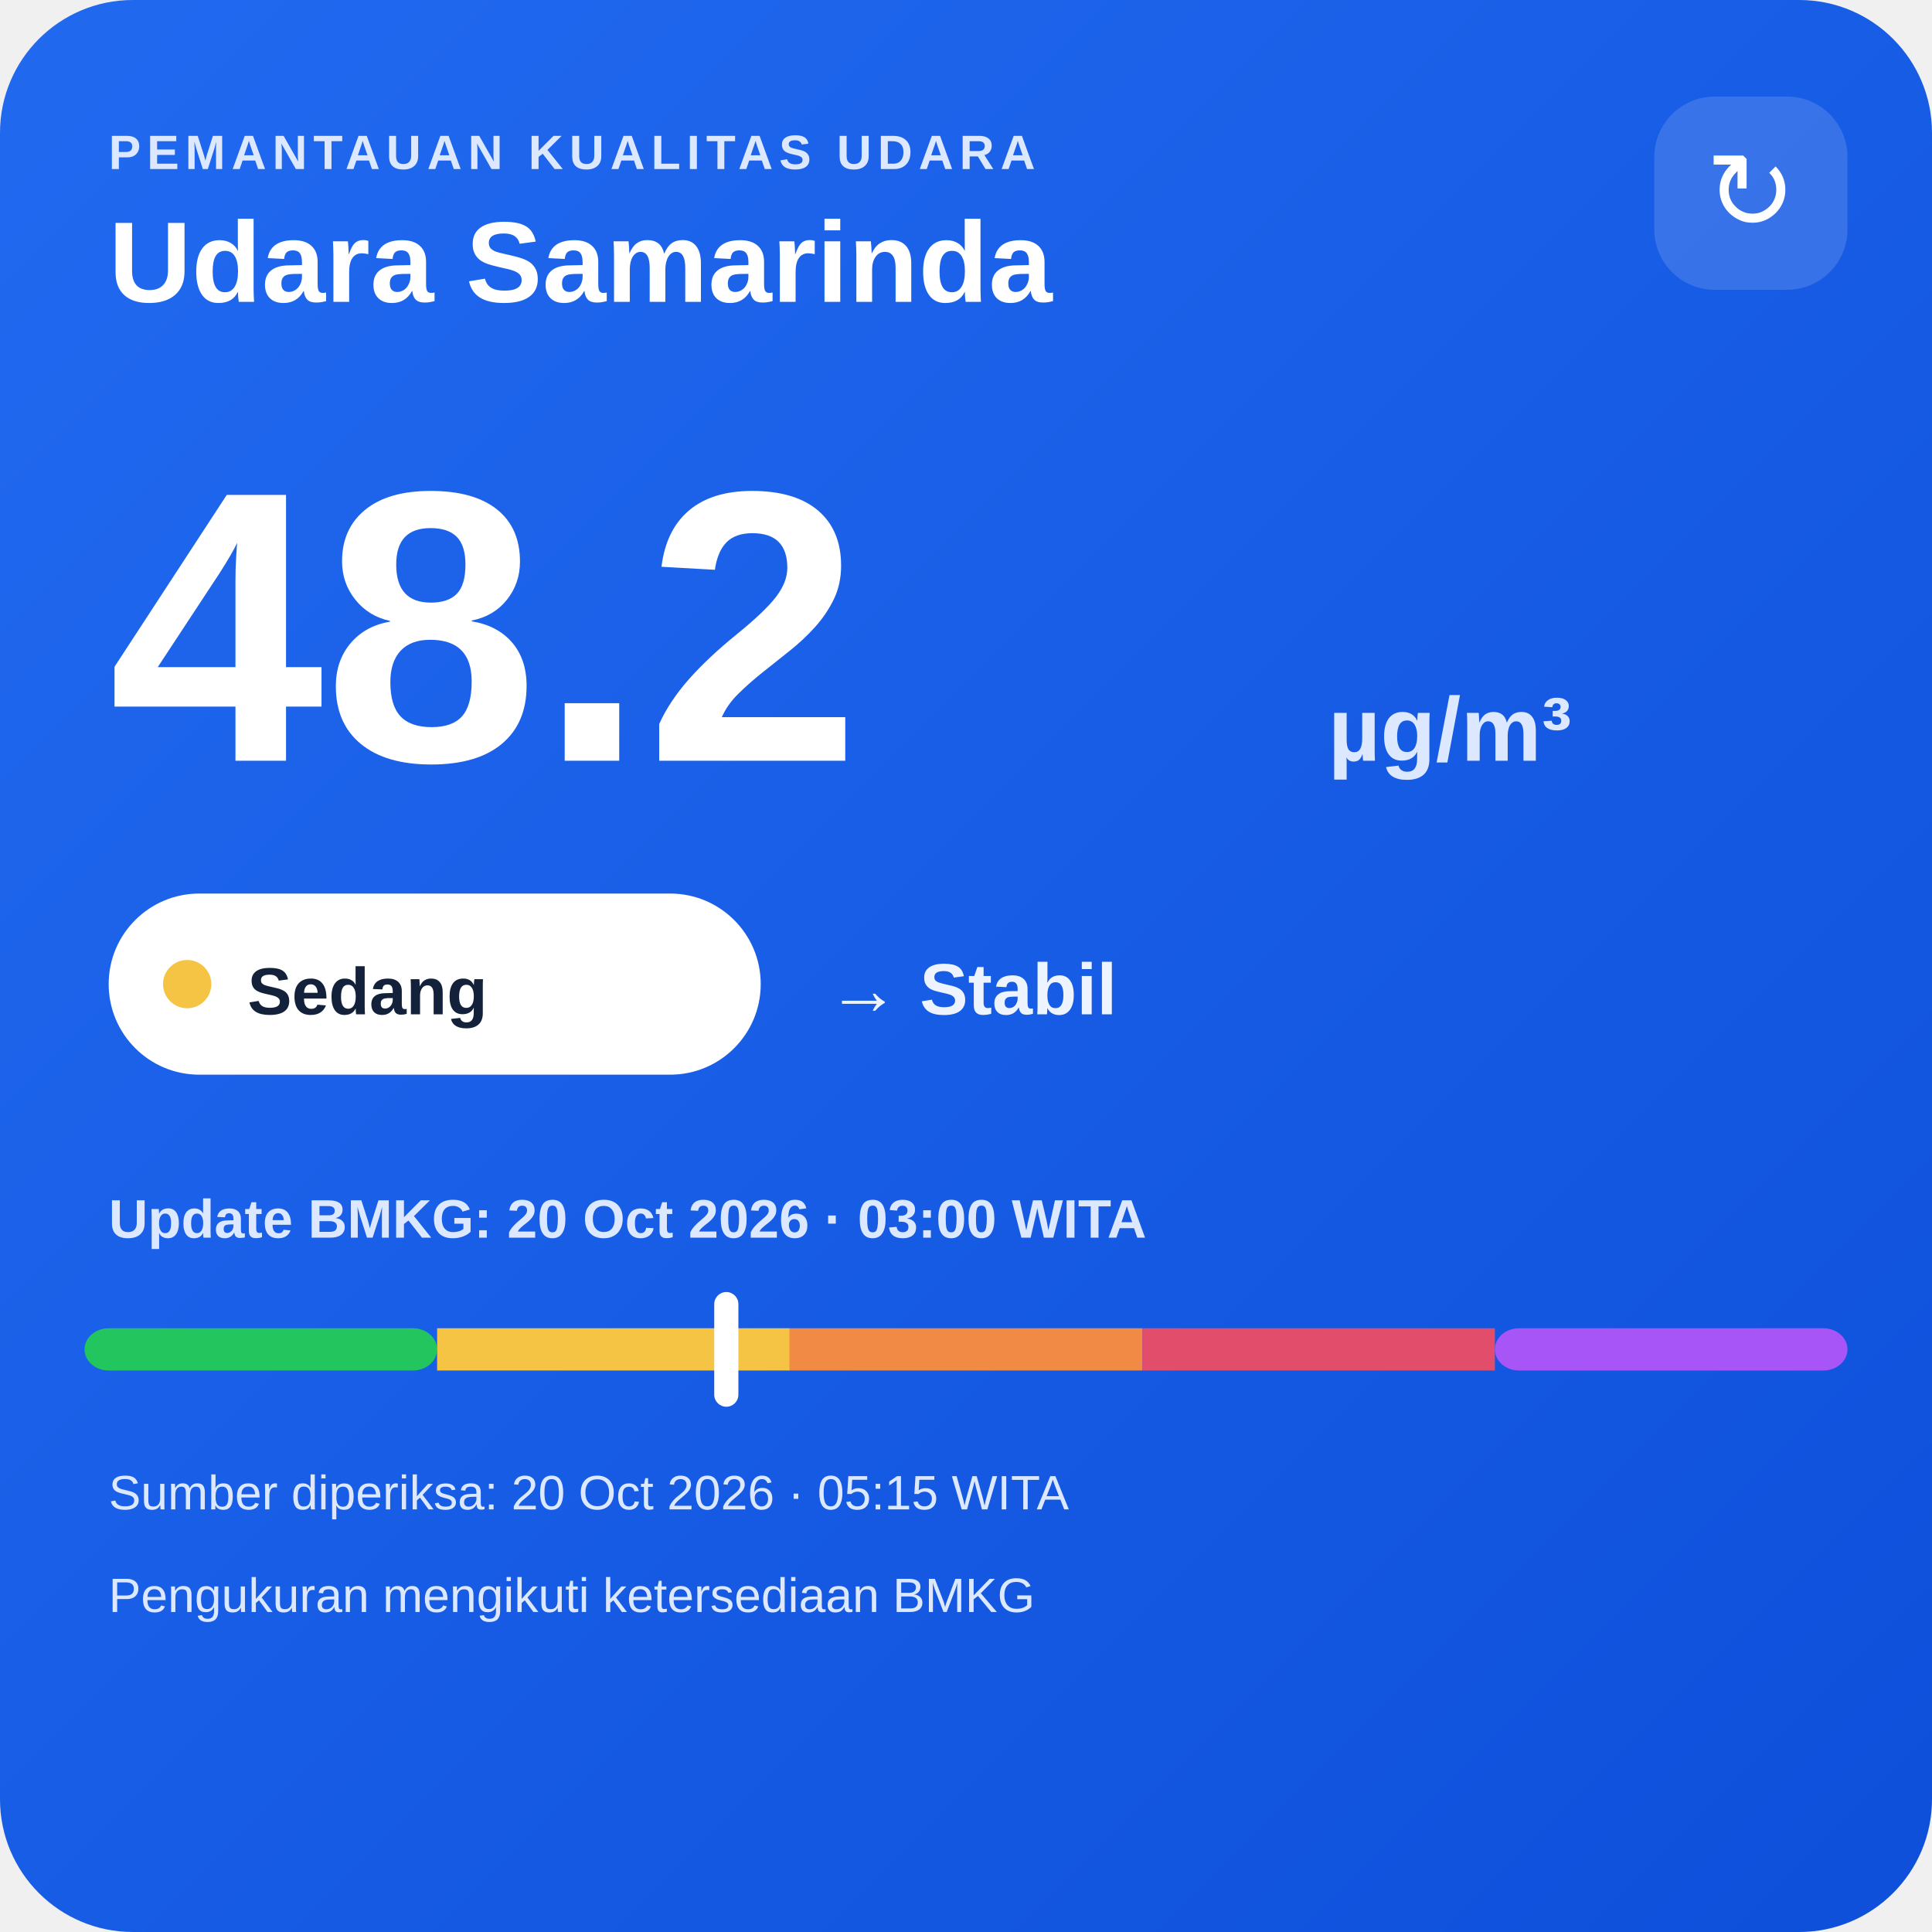
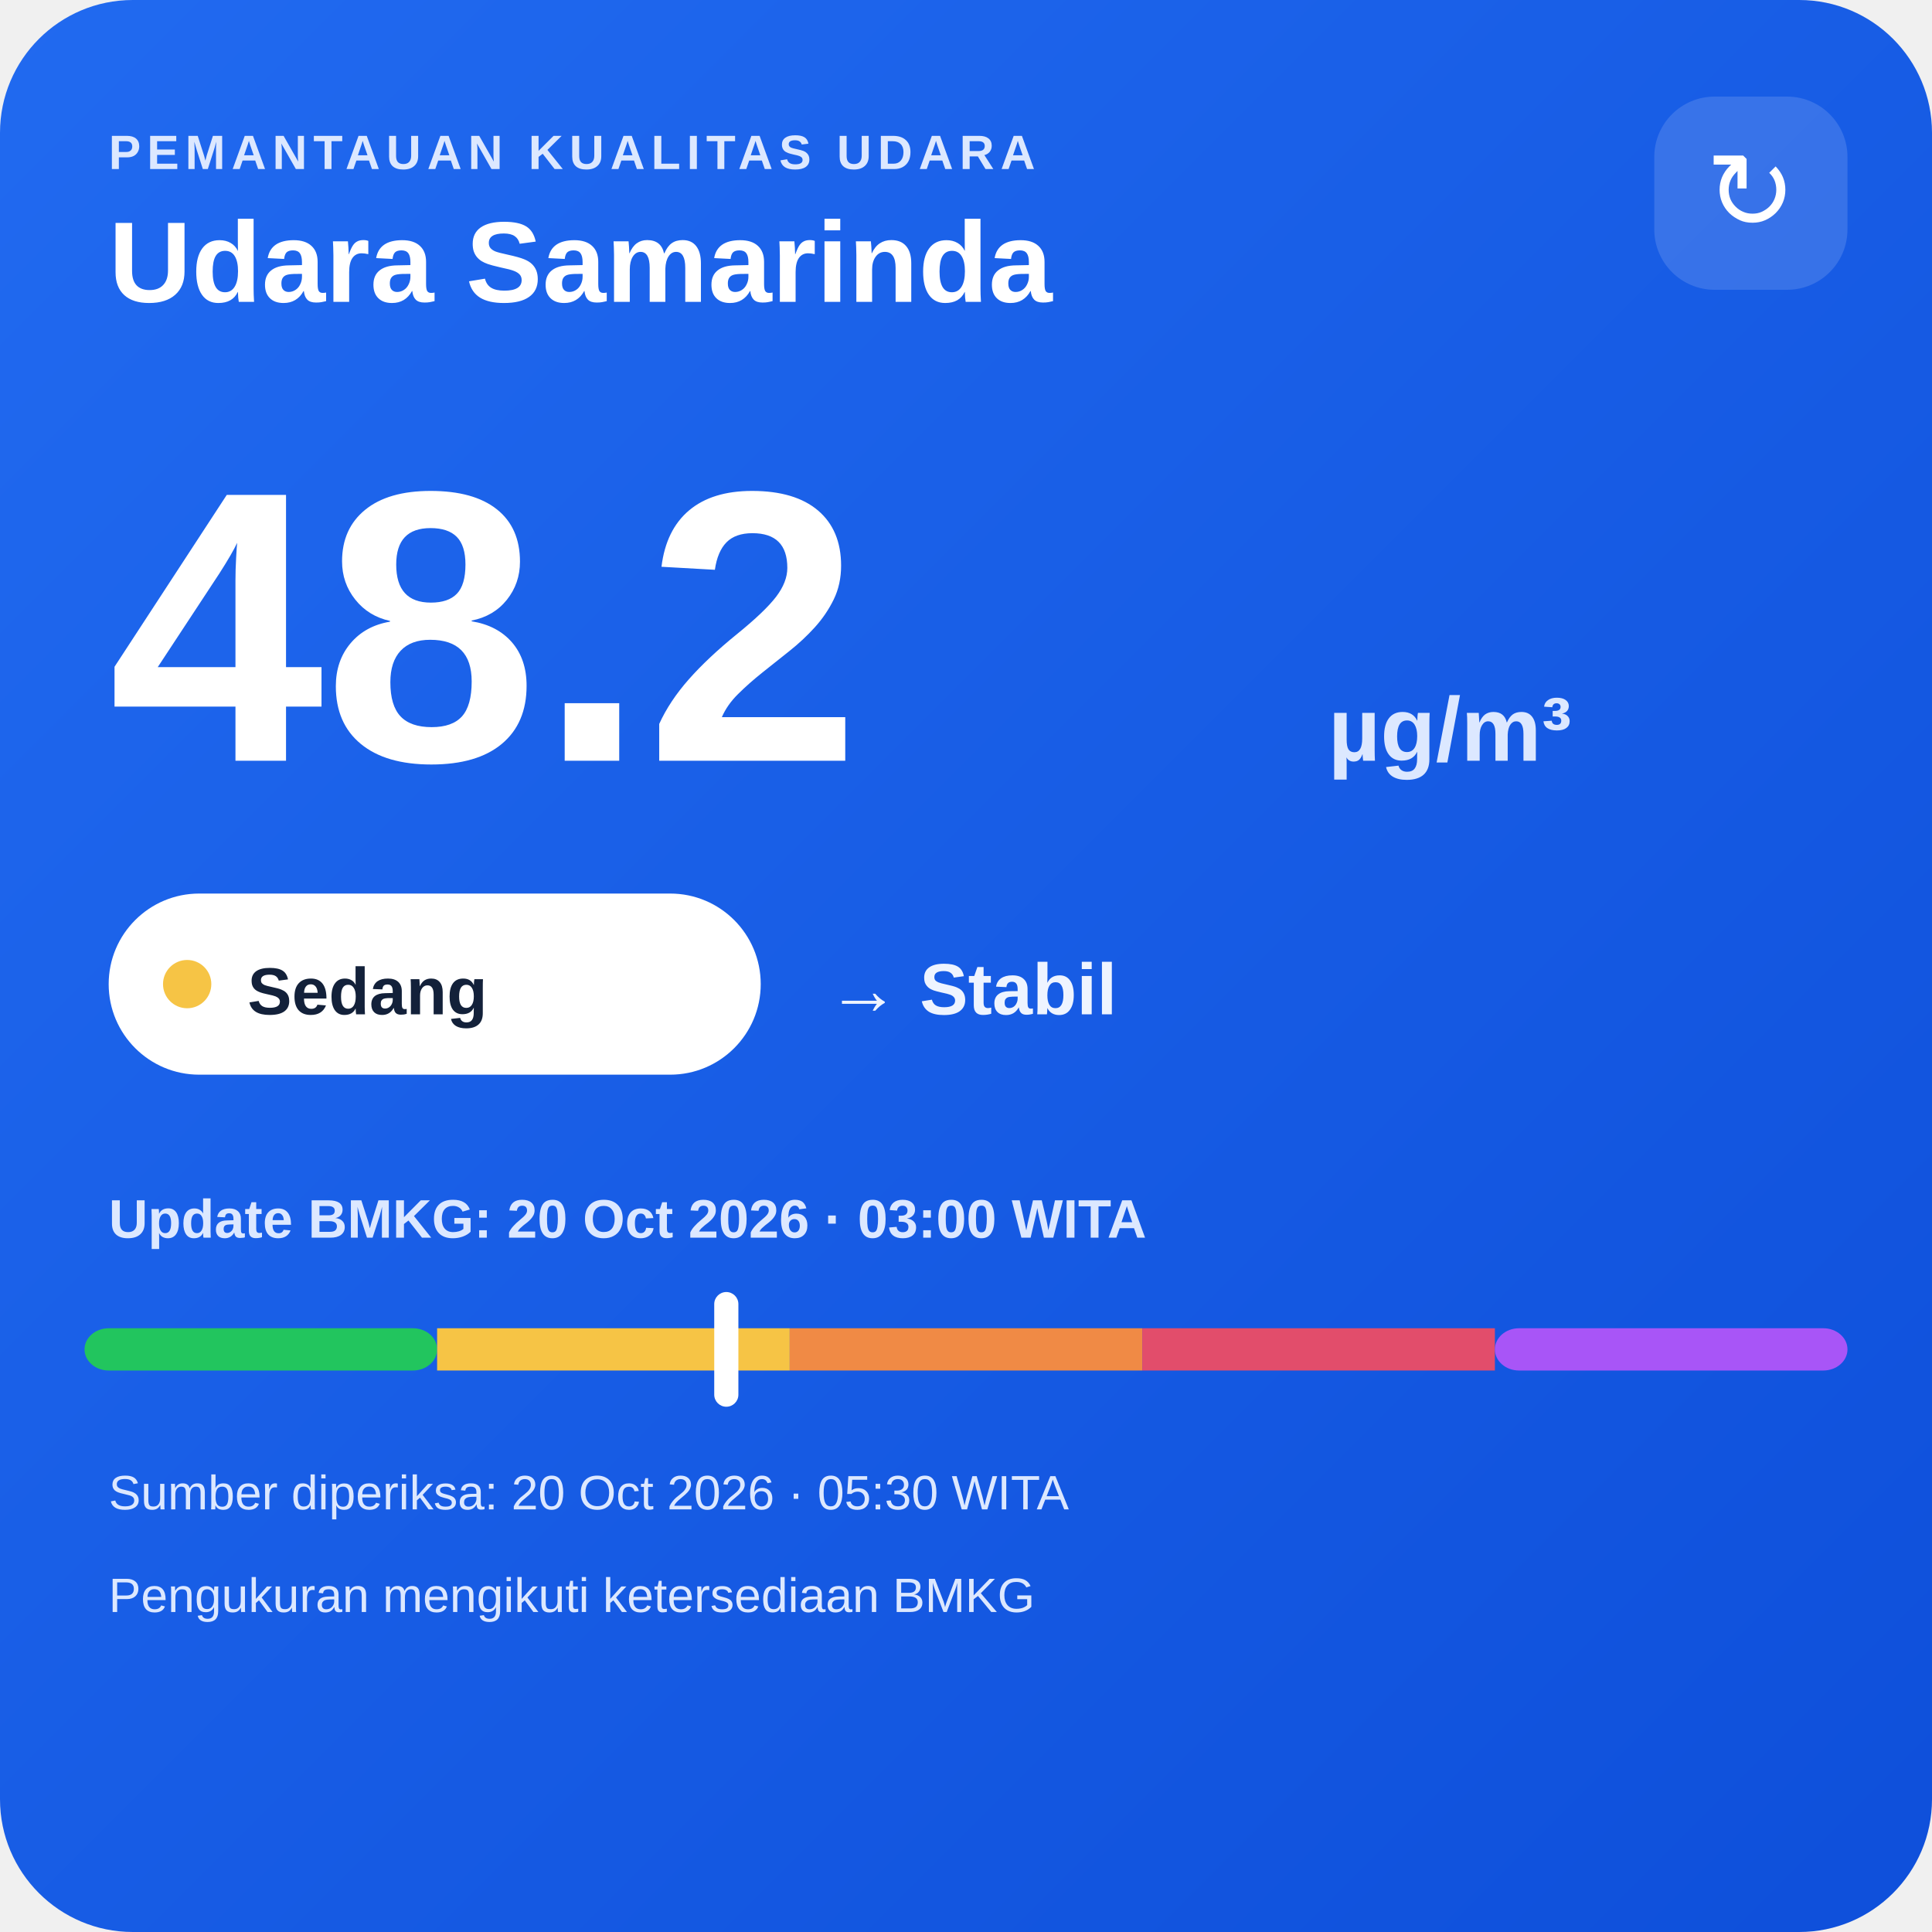
<svg xmlns="http://www.w3.org/2000/svg" width="320" height="320" viewBox="0 0 320 320">
  <defs>
    <linearGradient id="bg" x1="0" y1="0" x2="1" y2="1">
      <stop offset="0" stop-color="#216af0" />
      <stop offset="1" stop-color="#0e4fda" />
    </linearGradient>
  </defs>
  <rect width="320" height="320" rx="22" fill="url(#bg)" />
  <text x="18" y="28" fill="#dce8ff" font-family="Arial,sans-serif" font-size="8" font-weight="700" letter-spacing="1">PEMANTAUAN KUALITAS UDARA</text>
  <text x="18" y="50" fill="#ffffff" font-family="Arial,sans-serif" font-size="19" font-weight="700">Udara Samarinda</text>
  <rect x="274" y="16" width="32" height="32" rx="10" fill="#ffffff" fill-opacity=".14" />
  <text x="290" y="38" text-anchor="middle" fill="#ffffff" font-family="Arial,sans-serif" font-size="18">↻</text>
  <text x="18" y="126" fill="#ffffff" font-family="Arial,sans-serif" font-size="64" font-weight="800">48.2</text>
  <text x="220" y="126" fill="#dce8ff" font-family="Arial,sans-serif" font-size="15" font-weight="700">µg/m³</text>
  <rect x="18" y="148" width="108" height="30" rx="15" fill="#ffffff" />
  <circle cx="31" cy="163" r="4" fill="#f6c445" />
  <text x="41" y="168" fill="#13213a" font-family="Arial,sans-serif" font-size="11" font-weight="700">Sedang</text>
  <text x="137" y="168" fill="#eef4ff" font-family="Arial,sans-serif" font-size="12" font-weight="700">→ Stabil</text>
  <text x="18" y="205" fill="#dce8ff" font-family="Arial,sans-serif" font-size="9" font-weight="700">Update BMKG: 20 Oct 2026 · 03:00 WITA</text>
  <rect x="14" y="220" width="58.4" height="7" rx="4" fill="#22c55e" />
  <rect x="72.4" y="220" width="58.4" height="7" fill="#f6c445" />
  <rect x="130.8" y="220" width="58.4" height="7" fill="#f08a45" />
  <rect x="189.2" y="220" width="58.4" height="7" fill="#e24d6b" />
  <rect x="247.6" y="220" width="58.4" height="7" rx="4" fill="#a855f7" />
  <rect x="118.3" y="214" width="4" height="19" rx="2" fill="#ffffff" />
-   <text x="18" y="250" fill="#dce8ff" font-family="Arial,sans-serif" font-size="8">Sumber diperiksa: 20 Oct 2026 · 05:15 WITA</text>
+   <text x="18" y="250" fill="#dce8ff" font-family="Arial,sans-serif" font-size="8">Sumber diperiksa: 20 Oct 2026 · 05:30 WITA</text>
  <text x="18" y="267" fill="#dce8ff" font-family="Arial,sans-serif" font-size="8">Pengukuran mengikuti ketersediaan BMKG</text>
</svg>
